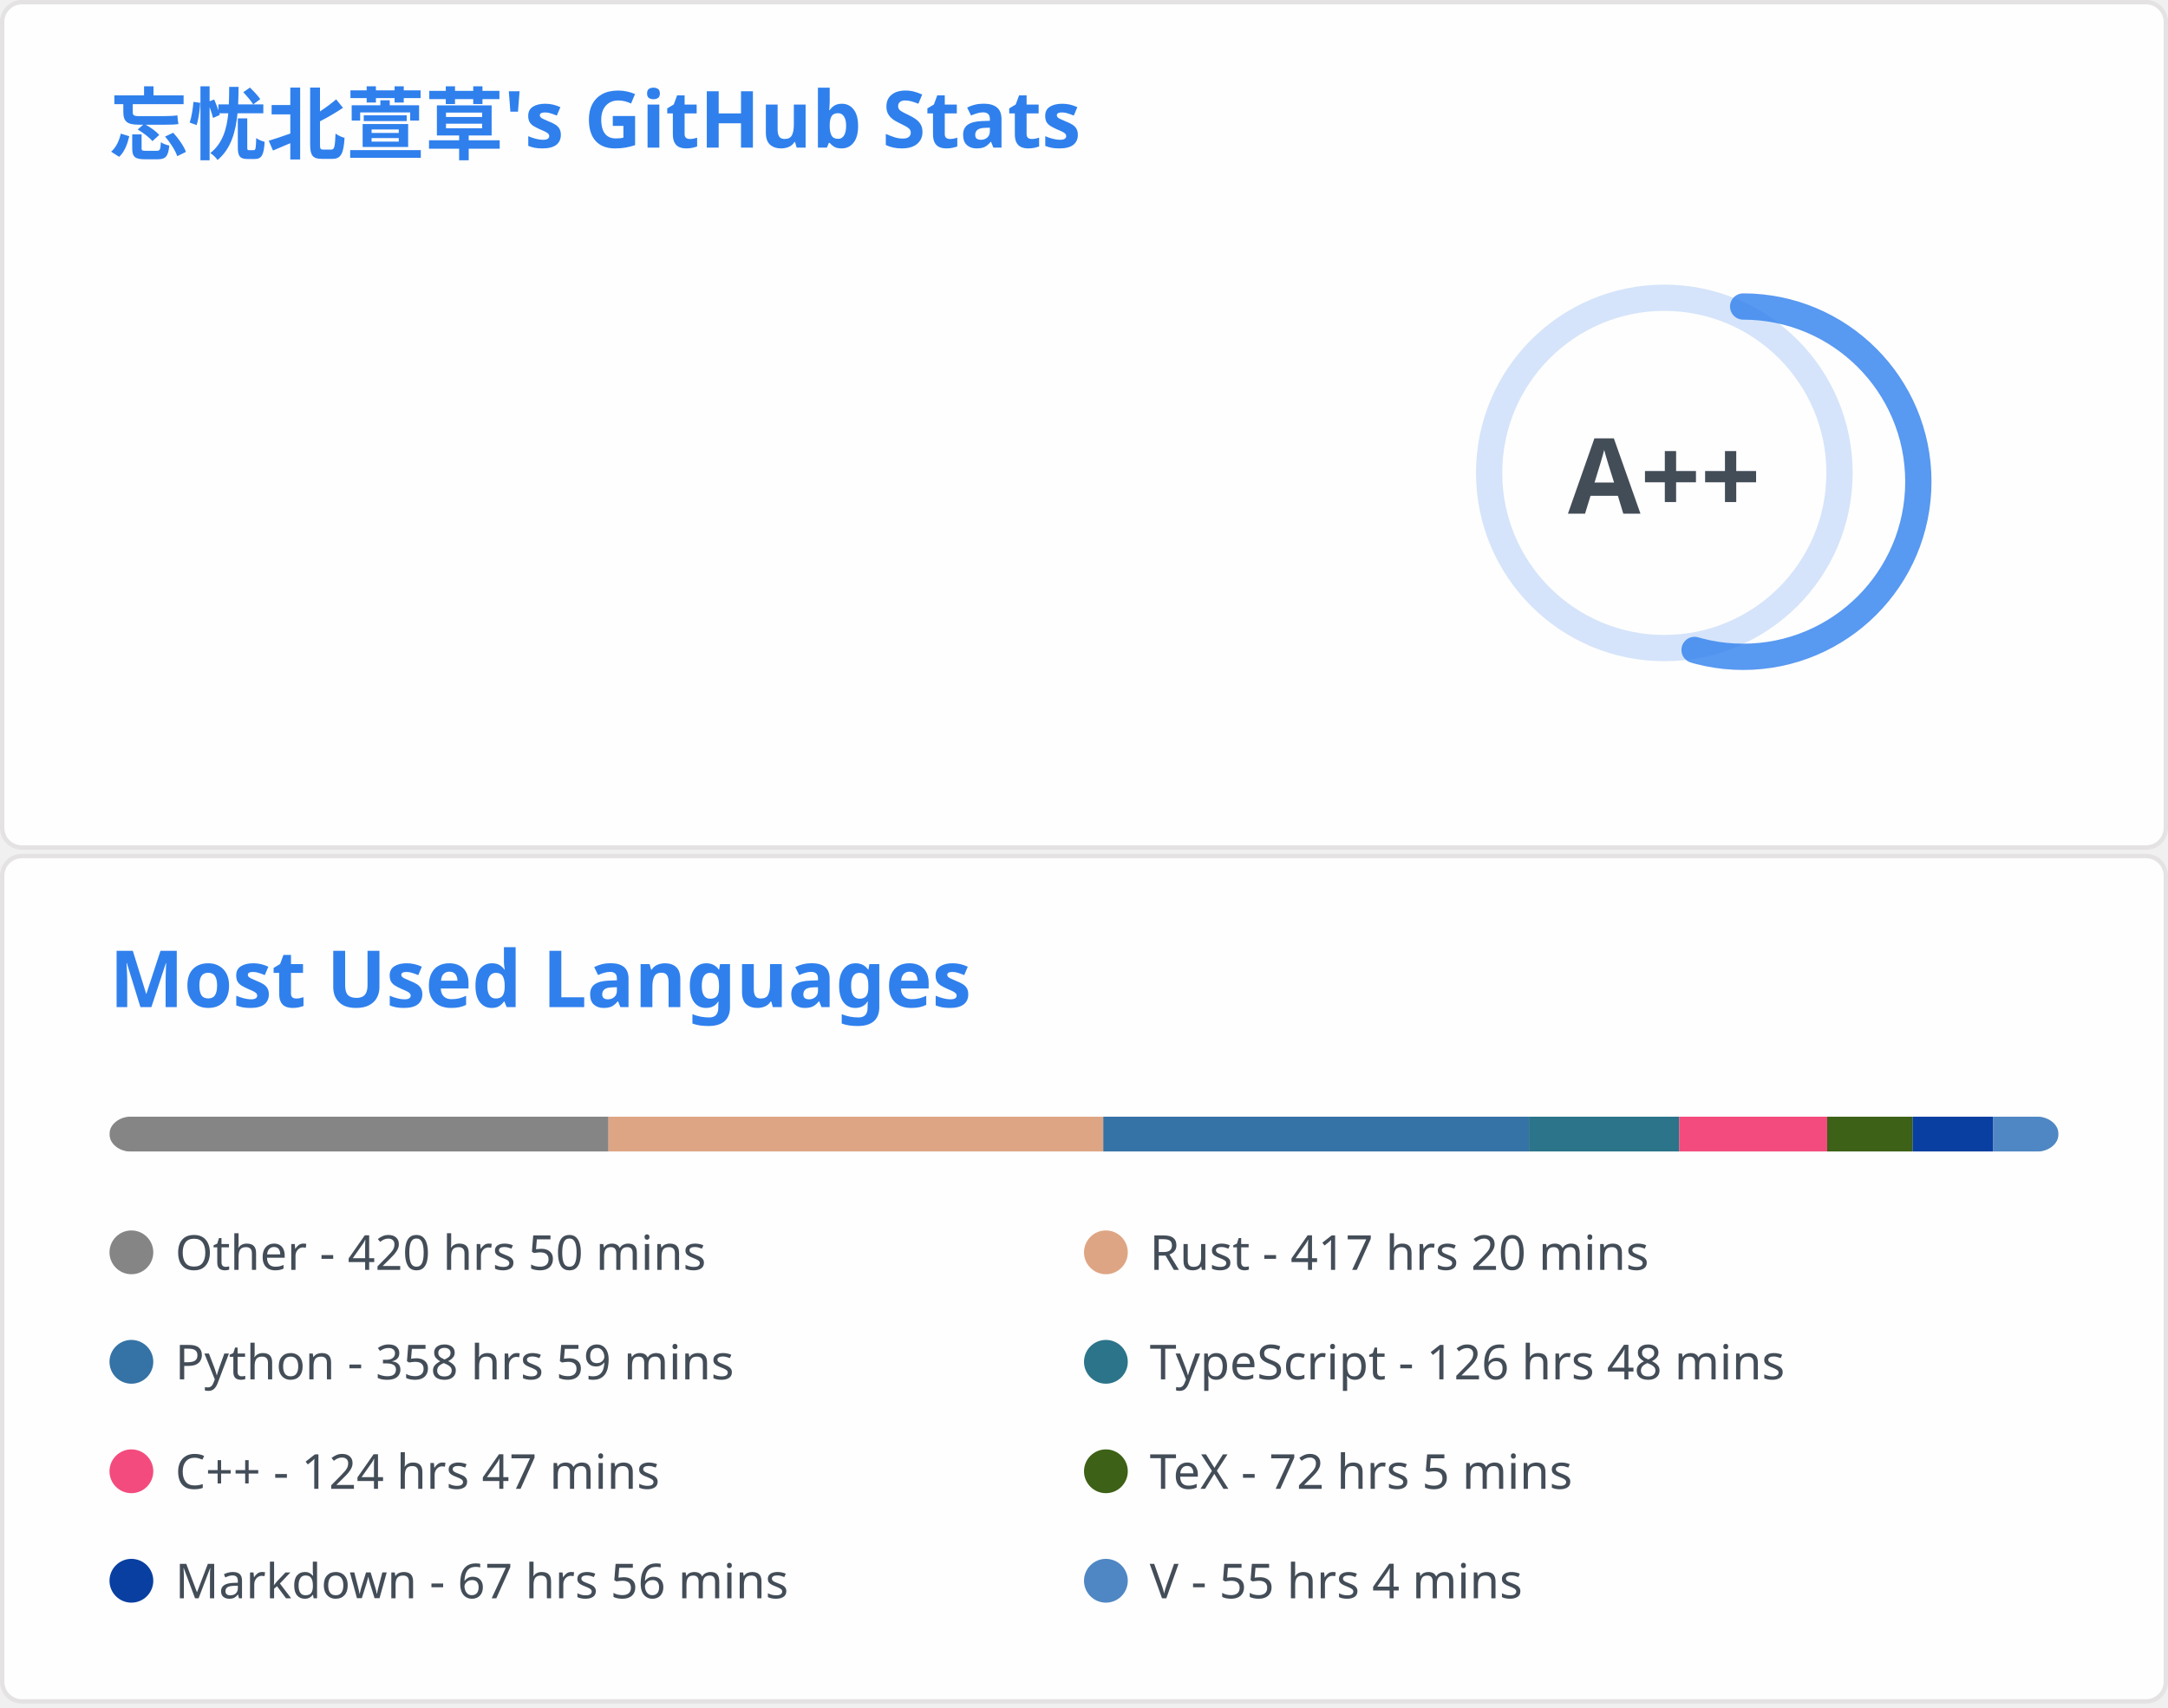
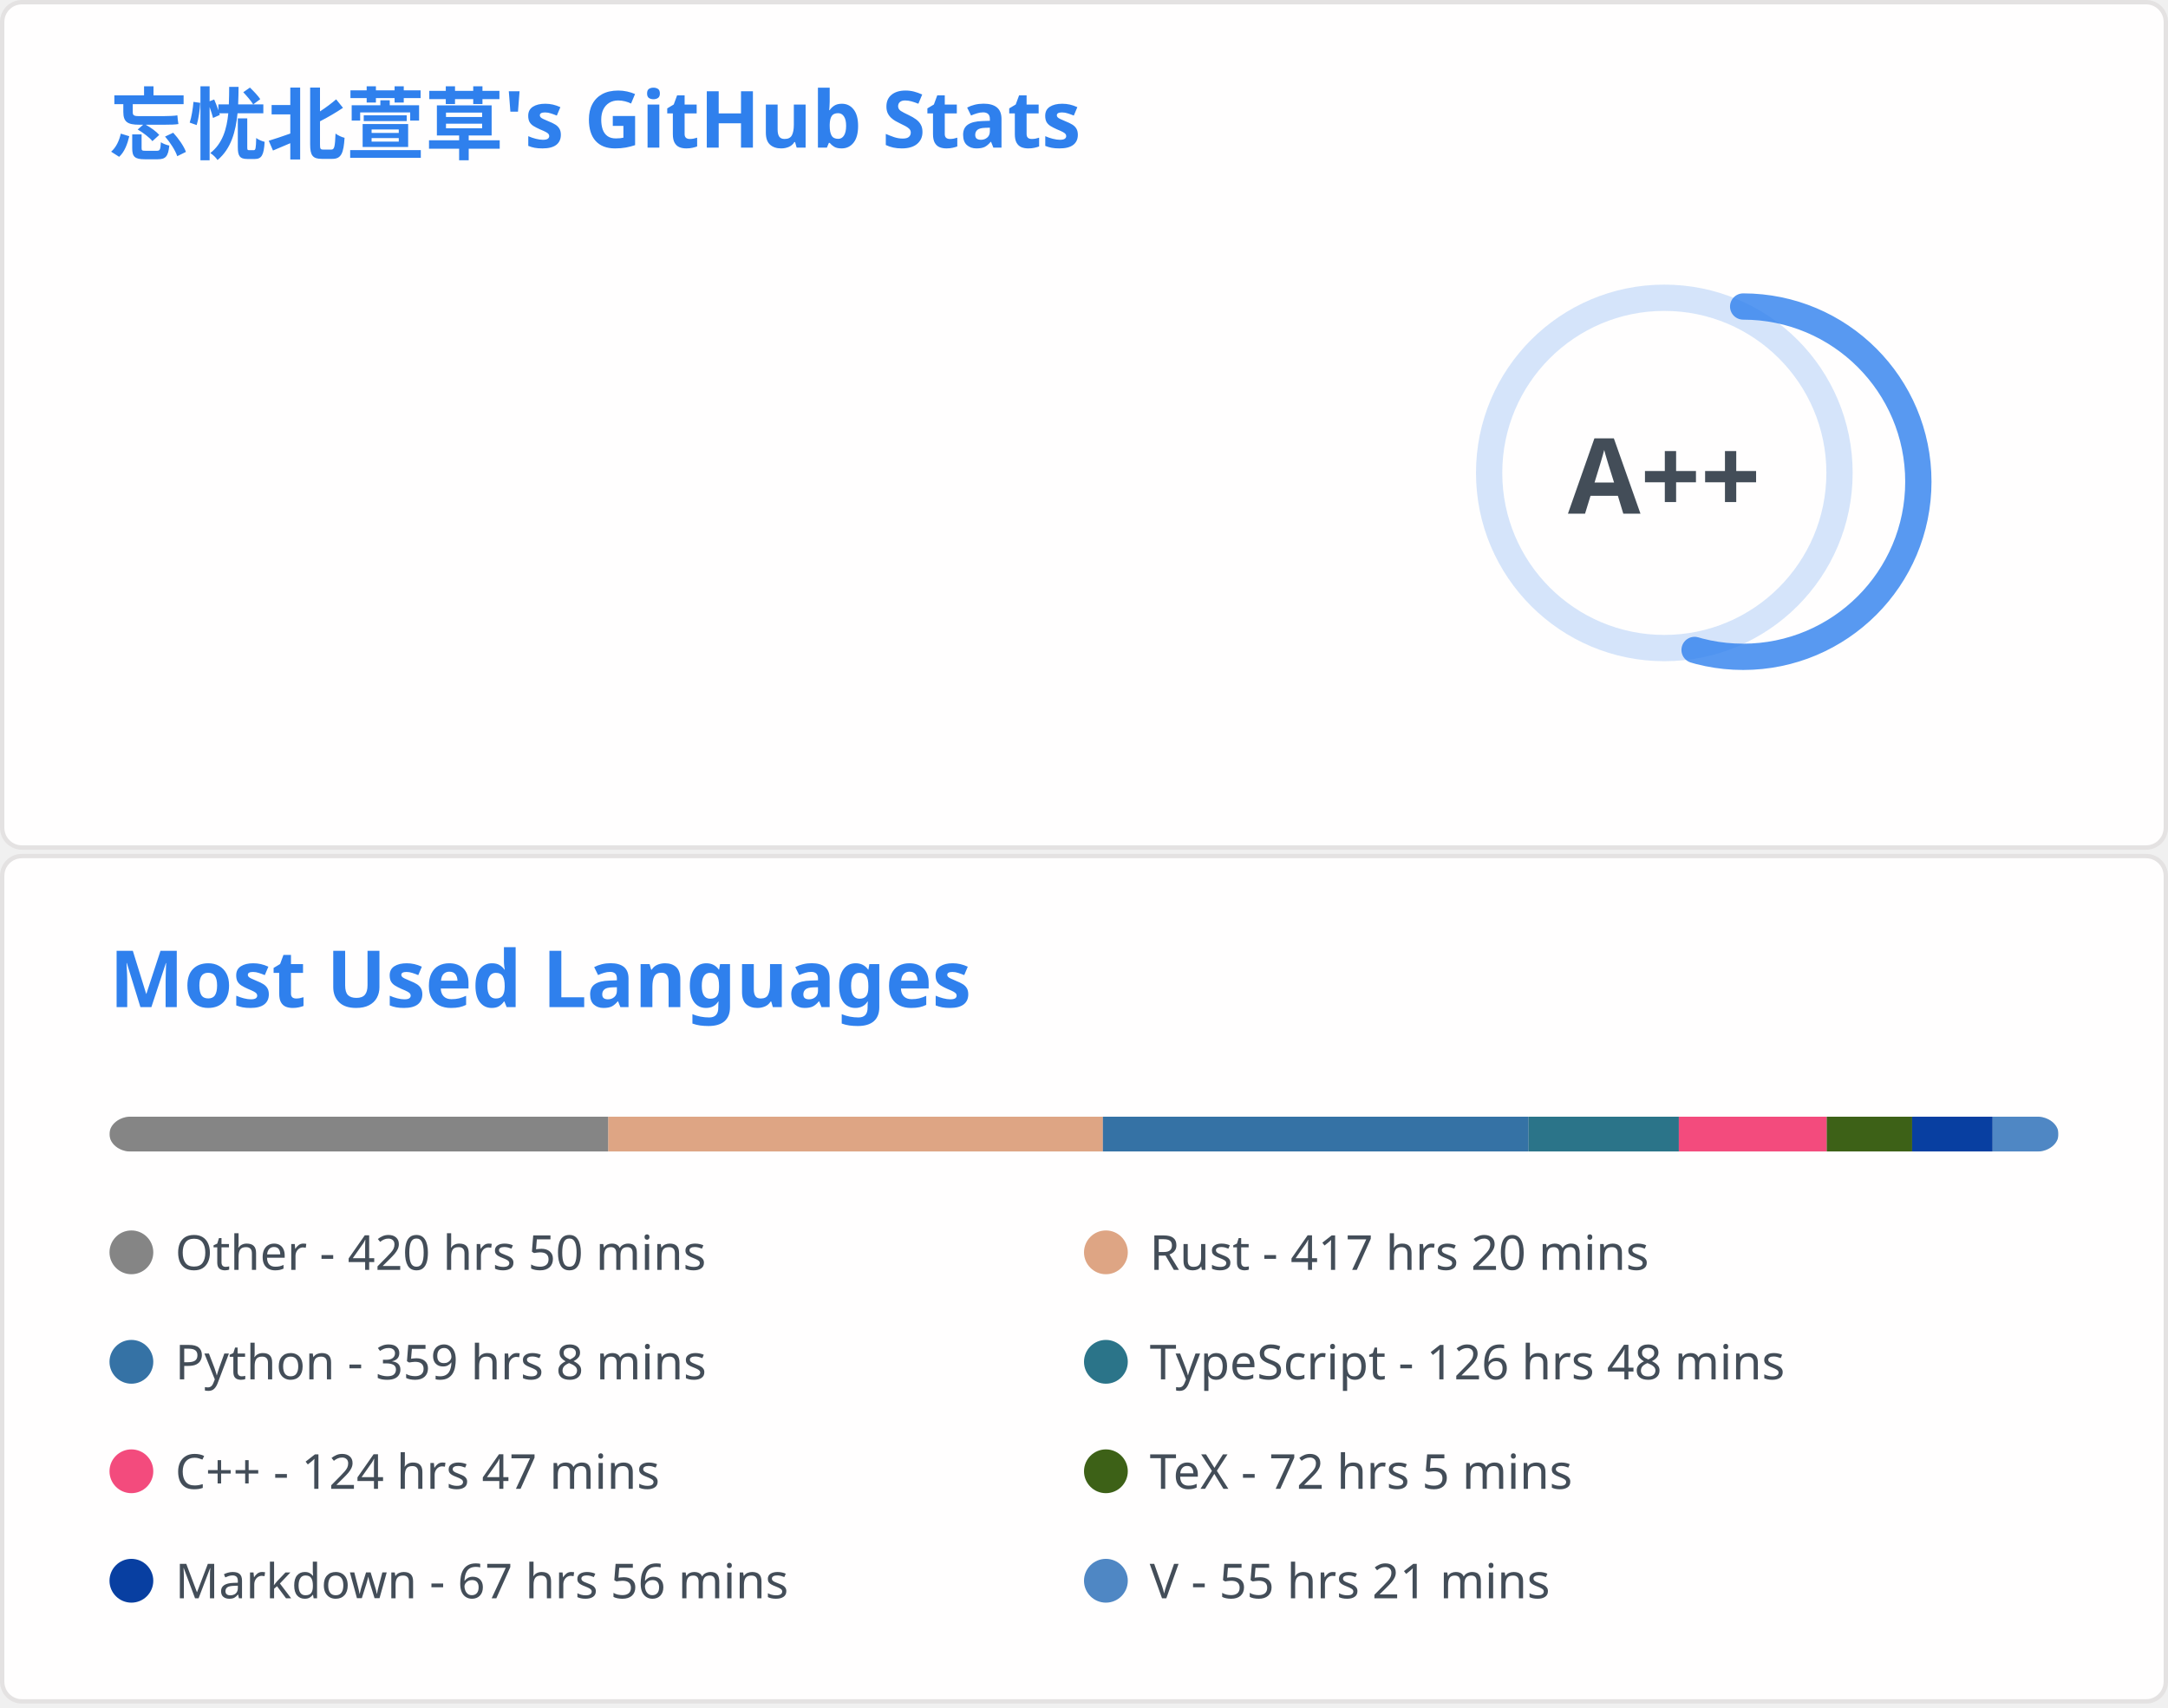
<svg xmlns="http://www.w3.org/2000/svg" aria-labelledby="descId" width="495" height="390" viewBox="0 0 495 390" fill="none">
  <svg width="495" height="195" fill="none" aria-labelledby="descId" viewBox="0 0 495 195" y="0">
    <style>@keyframes rankAnimation{0%{stroke-dashoffset:251.327}}@keyframes scaleInAnimation{0%{transform:translate(-5px,5px) scale(0)}to{transform:translate(-5px,5px) scale(1)}}@keyframes fadeInAnimation{0%{opacity:0}to{opacity:1}}.stat{font:600 14px"Segoe UI",Ubuntu,Sans-Serif;fill:#434d58}.bold{font:700 14px"Segoe UI",Ubuntu,Sans-Serif}.icon{fill:#4c71f2}.stagger{opacity:0;animation:fadeInAnimation .3s ease-in-out forwards}.rank-circle,.rank-circle-rim{stroke:#2f80ed33;fill:none;stroke-width:6}.rank-circle{stroke:#2f80edcc;stroke-dasharray:250;stroke-linecap:round;transform-origin:-10px 8px;transform:rotate(-90deg);stroke-dashoffset:113.097}.rank-text{font:800 24px"Segoe UI",Ubuntu,Sans-Serif;fill:#434d58;transform:translate(-5px,5px)}.rank-circle{animation:rankAnimation 1s forwards ease-in-out}.rank-text{animation:scaleInAnimation .3s ease-in-out forwards}@supports (-moz-appearance:auto){.header{font-size:15.3px}}.lang-name{font:400 11px"Segoe UI",Ubuntu,Sans-Serif;fill:#434d58}.header{font:600 18px"Segoe UI",Ubuntu,Sans-Serif;fill:#2f80ed;animation:fadeInAnimation .8s ease-in-out forwards}@supports (-moz-appearance:auto){.header{font-size:15.3px}}</style>
    <rect width="494" height="99%" x=".5" y=".5" fill="#fffefe" stroke="#e4e2e2" rx="4.5" />
    <text class="header" transform="translate(25 35)">忘忧北萱草's GitHub Stats</text>
    <svg y="60">
      <g transform="translate(390 40)">
        <circle cx="-10" cy="8" r="40" class="rank-circle-rim" />
        <circle cx="-10" cy="8" r="40" class="rank-circle" />
        <text x="-5" y="3" alignment-baseline="central" class="rank-text" dominant-baseline="central" text-anchor="middle">A++</text>
      </g>
      <svg>
        <g class="stagger" style="animation-delay: 450ms" transform="translate(25)">
          <svg width="16" height="16" class="icon" viewBox="0 0 16 16">
            <path fill-rule="evenodd" d="M8 .25a.75.75 0 0 1 .673.418l1.882 3.815 4.21.612a.75.75 0 0 1 .416 1.279l-3.046 2.97.719 4.192a.75.75 0 0 1-1.088.791L8 12.347l-3.766 1.98a.75.75 0 0 1-1.088-.79l.72-4.194L.818 6.374a.75.75 0 0 1 .416-1.28l4.21-.611L7.327.668A.75.75 0 0 1 8 .25zm0 2.445L6.615 5.5a.75.75 0 0 1-.564.41l-3.097.45 2.24 2.184a.75.75 0 0 1 .216.664l-.528 3.084 2.769-1.456a.75.75 0 0 1 .698 0l2.77 1.456-.53-3.084a.75.75 0 0 1 .216-.664l2.24-2.183-3.096-.45a.75.75 0 0 1-.564-.41L8 2.694v.001z" />
          </svg>
          <text x="25" y="12.5" class="stat bold">Total Stars Earned:</text>
          <text x="170" y="12.5" class="stat">396</text>
        </g>
        <g class="stagger" style="animation-delay: 600ms" transform="translate(25 25)">
          <svg width="16" height="16" class="icon" viewBox="0 0 16 16">
            <path fill-rule="evenodd" d="M1.643 3.143.427 1.927A.25.25 0 0 0 0 2.104V5.75c0 .138.112.25.25.25h3.646a.25.25 0 0 0 .177-.427L2.715 4.215a6.5 6.5 0 1 1-1.18 4.458.75.75 0 1 0-1.493.154 8.001 8.001 0 1 0 1.6-5.684zM7.75 4a.75.75 0 0 1 .75.75v2.992l2.028.812a.75.75 0 0 1-.557 1.392l-2.5-1A.75.75 0 0 1 7 8.25v-3.5A.75.75 0 0 1 7.75 4z" />
          </svg>
          <text x="25" y="12.5" class="stat bold">Total Commits:</text>
-           <text x="170" y="12.5" class="stat">363</text>
+           <text x="170" y="12.5" class="stat">364</text>
        </g>
        <g class="stagger" style="animation-delay: 750ms" transform="translate(25 50)">
          <svg width="16" height="16" class="icon" viewBox="0 0 16 16">
            <path fill-rule="evenodd" d="M7.177 3.073 9.573.677A.25.25 0 0 1 10 .854v4.792a.25.25 0 0 1-.427.177L7.177 3.427a.25.25 0 0 1 0-.354zM3.75 2.5a.75.75 0 1 0 0 1.5.75.75 0 0 0 0-1.5zm-2.25.75a2.25 2.25 0 1 1 3 2.122v5.256a2.251 2.251 0 1 1-1.5 0V5.372A2.25 2.25 0 0 1 1.5 3.25zM11 2.5h-1V4h1a1 1 0 0 1 1 1v5.628a2.251 2.251 0 1 0 1.5 0V5A2.5 2.5 0 0 0 11 2.5zm1 10.25a.75.75 0 1 1 1.5 0 .75.75 0 0 1-1.5 0zM3.75 12a.75.75 0 1 0 0 1.5.75.75 0 0 0 0-1.5z" />
          </svg>
          <text x="25" y="12.5" class="stat bold">Total PRs:</text>
          <text x="170" y="12.5" class="stat">51</text>
        </g>
        <g class="stagger" style="animation-delay: 900ms" transform="translate(25 75)">
          <svg width="16" height="16" class="icon" viewBox="0 0 16 16">
            <path fill-rule="evenodd" d="M8 1.5a6.5 6.5 0 1 0 0 13 6.5 6.5 0 0 0 0-13zM0 8a8 8 0 1 1 16 0A8 8 0 0 1 0 8zm9 3a1 1 0 1 1-2 0 1 1 0 0 1 2 0zm-.25-6.25a.75.75 0 0 0-1.5 0v3.5a.75.75 0 0 0 1.5 0v-3.5z" />
          </svg>
          <text x="25" y="12.5" class="stat bold">Total Issues:</text>
          <text x="170" y="12.5" class="stat">11</text>
        </g>
        <g class="stagger" style="animation-delay: 1050ms" transform="translate(25 100)">
          <svg width="16" height="16" class="icon" viewBox="0 0 16 16">
            <path fill-rule="evenodd" d="M2 2.5A2.5 2.5 0 0 1 4.5 0h8.75a.75.75 0 0 1 .75.75v12.5a.75.75 0 0 1-.75.75h-2.5a.75.75 0 1 1 0-1.5h1.75v-2h-8a1 1 0 0 0-.714 1.7.75.75 0 0 1-1.072 1.05A2.495 2.495 0 0 1 2 11.5v-9zm10.5-1V9h-8c-.356 0-.694.074-1 .208V2.5a1 1 0 0 1 1-1h8zM5 12.25v3.25a.25.25 0 0 0 .4.2l1.45-1.087a.25.25 0 0 1 .3 0L8.6 15.7a.25.25 0 0 0 .4-.2v-3.25a.25.25 0 0 0-.25-.25h-3.5a.25.25 0 0 0-.25.25z" />
          </svg>
          <text x="25" y="12.5" class="stat bold">Contributed to:</text>
          <text x="170" y="12.5" class="stat">48</text>
        </g>
      </svg>
    </svg>
  </svg>
  <svg width="495" height="195" fill="none" aria-labelledby="descId" viewBox="0 0 495 195" y="195">
    <style>@keyframes rankAnimation{0%{stroke-dashoffset:251.327}}@keyframes scaleInAnimation{0%{transform:translate(-5px,5px) scale(0)}to{transform:translate(-5px,5px) scale(1)}}@keyframes fadeInAnimation{0%{opacity:0}to{opacity:1}}.stat{font:600 14px"Segoe UI",Ubuntu,Sans-Serif;fill:#434d58}.bold{font:700 14px"Segoe UI",Ubuntu,Sans-Serif}.icon{fill:#4c71f2}.stagger{opacity:0;animation:fadeInAnimation .3s ease-in-out forwards}.rank-circle,.rank-circle-rim{stroke:#2f80ed33;fill:none;stroke-width:6}.rank-circle{stroke:#2f80edcc;stroke-dasharray:250;stroke-linecap:round;transform-origin:-10px 8px;transform:rotate(-90deg);stroke-dashoffset:113.097}.rank-text{font:800 24px"Segoe UI",Ubuntu,Sans-Serif;fill:#434d58;transform:translate(-5px,5px)}.rank-circle{animation:rankAnimation 1s forwards ease-in-out}.rank-text{animation:scaleInAnimation .3s ease-in-out forwards}@supports (-moz-appearance:auto){.header{font-size:15.3px}}.lang-name{font:400 11px"Segoe UI",Ubuntu,Sans-Serif;fill:#434d58}.header{font:600 18px"Segoe UI",Ubuntu,Sans-Serif;fill:#2f80ed;animation:fadeInAnimation .8s ease-in-out forwards}@supports (-moz-appearance:auto){.header{font-size:15.3px}}</style>
    <rect width="494" height="99%" x=".5" y=".5" fill="#fffefe" stroke="#e4e2e2" rx="4.5" />
    <text class="header" transform="translate(25 35)">Most Used Languages</text>
    <svg y="60">
      <svg>
        <mask id="rect-mask">
          <rect width="445" height="8" x="25" fill="#fff" rx="5" />
        </mask>
        <path fill="#ddd" d="M25 0h445v8H25z" mask="url(#rect-mask)" />
-         <path fill="#858585" d="M25 0h113.92v8H25z" mask="url(#rect-mask)" />
-         <path fill="#dea584" d="M138.92 0h112.986v8H138.92z" mask="url(#rect-mask)" />
-         <path fill="#3572A5" d="M251.906 0h97.188v8h-97.188z" mask="url(#rect-mask)" />
-         <path fill="#2b7489" d="M349.094 0h34.309v8h-34.309z" mask="url(#rect-mask)" />
-         <path fill="#f34b7d" d="M383.403 0h33.775v8h-33.775z" mask="url(#rect-mask)" />
-         <path fill="#3D6117" d="M417.179 0h19.535v8h-19.535z" mask="url(#rect-mask)" />
-         <path fill="#083fa1" d="M436.714 0h18.378v8h-18.378z" mask="url(#rect-mask)" />
-         <path fill="#4f87c4" d="M455.093 0h14.908v8h-14.908z" mask="url(#rect-mask)" />
+         <path fill="#858585" d="M25 0h113.875v8H25z" mask="url(#rect-mask)" />
+         <path fill="#dea584" d="M138.875 0h112.941v8H138.875z" mask="url(#rect-mask)" />
+         <path fill="#3572A5" d="M251.817 0h97.188v8h-97.188z" mask="url(#rect-mask)" />
+         <path fill="#2b7489" d="M349.005 0h34.309v8h-34.309z" mask="url(#rect-mask)" />
+         <path fill="#f34b7d" d="M383.314 0h33.775v8h-33.775z" mask="url(#rect-mask)" />
+         <path fill="#3D6117" d="M417.09 0h19.491v8H417.09z" mask="url(#rect-mask)" />
+         <path fill="#083fa1" d="M436.581 0h18.378v8h-18.378z" mask="url(#rect-mask)" />
+         <path fill="#4f87c4" d="M454.959 0h14.997v8h-14.997z" mask="url(#rect-mask)" />
        <g transform="translate(25 25)">
          <circle cx="5" cy="6" r="5" fill="#858585" />
          <text x="15" y="10" class="lang-name">Other - 420 hrs 50 mins</text>
        </g>
        <g transform="translate(247.5 25)">
          <circle cx="5" cy="6" r="5" fill="#dea584" />
          <text x="15" y="10" class="lang-name">Rust - 417 hrs 20 mins</text>
        </g>
        <g transform="translate(25 50)">
          <circle cx="5" cy="6" r="5" fill="#3572A5" />
-           <text x="15" y="10" class="lang-name">Python - 358 hrs 59 mins</text>
+           <text x="15" y="10" class="lang-name">Python - 359 hrs 8 mins</text>
        </g>
        <g transform="translate(247.5 50)">
          <circle cx="5" cy="6" r="5" fill="#2b7489" />
          <text x="15" y="10" class="lang-name">TypeScript - 126 hrs 48 mins</text>
        </g>
        <g transform="translate(25 75)">
          <circle cx="5" cy="6" r="5" fill="#f34b7d" />
          <text x="15" y="10" class="lang-name">C++ - 124 hrs 47 mins</text>
        </g>
        <g transform="translate(247.5 75)">
          <circle cx="5" cy="6" r="5" fill="#3D6117" />
          <text x="15" y="10" class="lang-name">TeX - 72 hrs 5 mins</text>
        </g>
        <g transform="translate(25 100)">
          <circle cx="5" cy="6" r="5" fill="#083fa1" />
          <text x="15" y="10" class="lang-name">Markdown - 67 hrs 56 mins</text>
        </g>
        <g transform="translate(247.5 100)">
          <circle cx="5" cy="6" r="5" fill="#4f87c4" />
-           <text x="15" y="10" class="lang-name">V - 55 hrs 4 mins</text>
+           <text x="15" y="10" class="lang-name">V - 55 hrs 21 mins</text>
        </g>
      </svg>
    </svg>
  </svg>
</svg>
